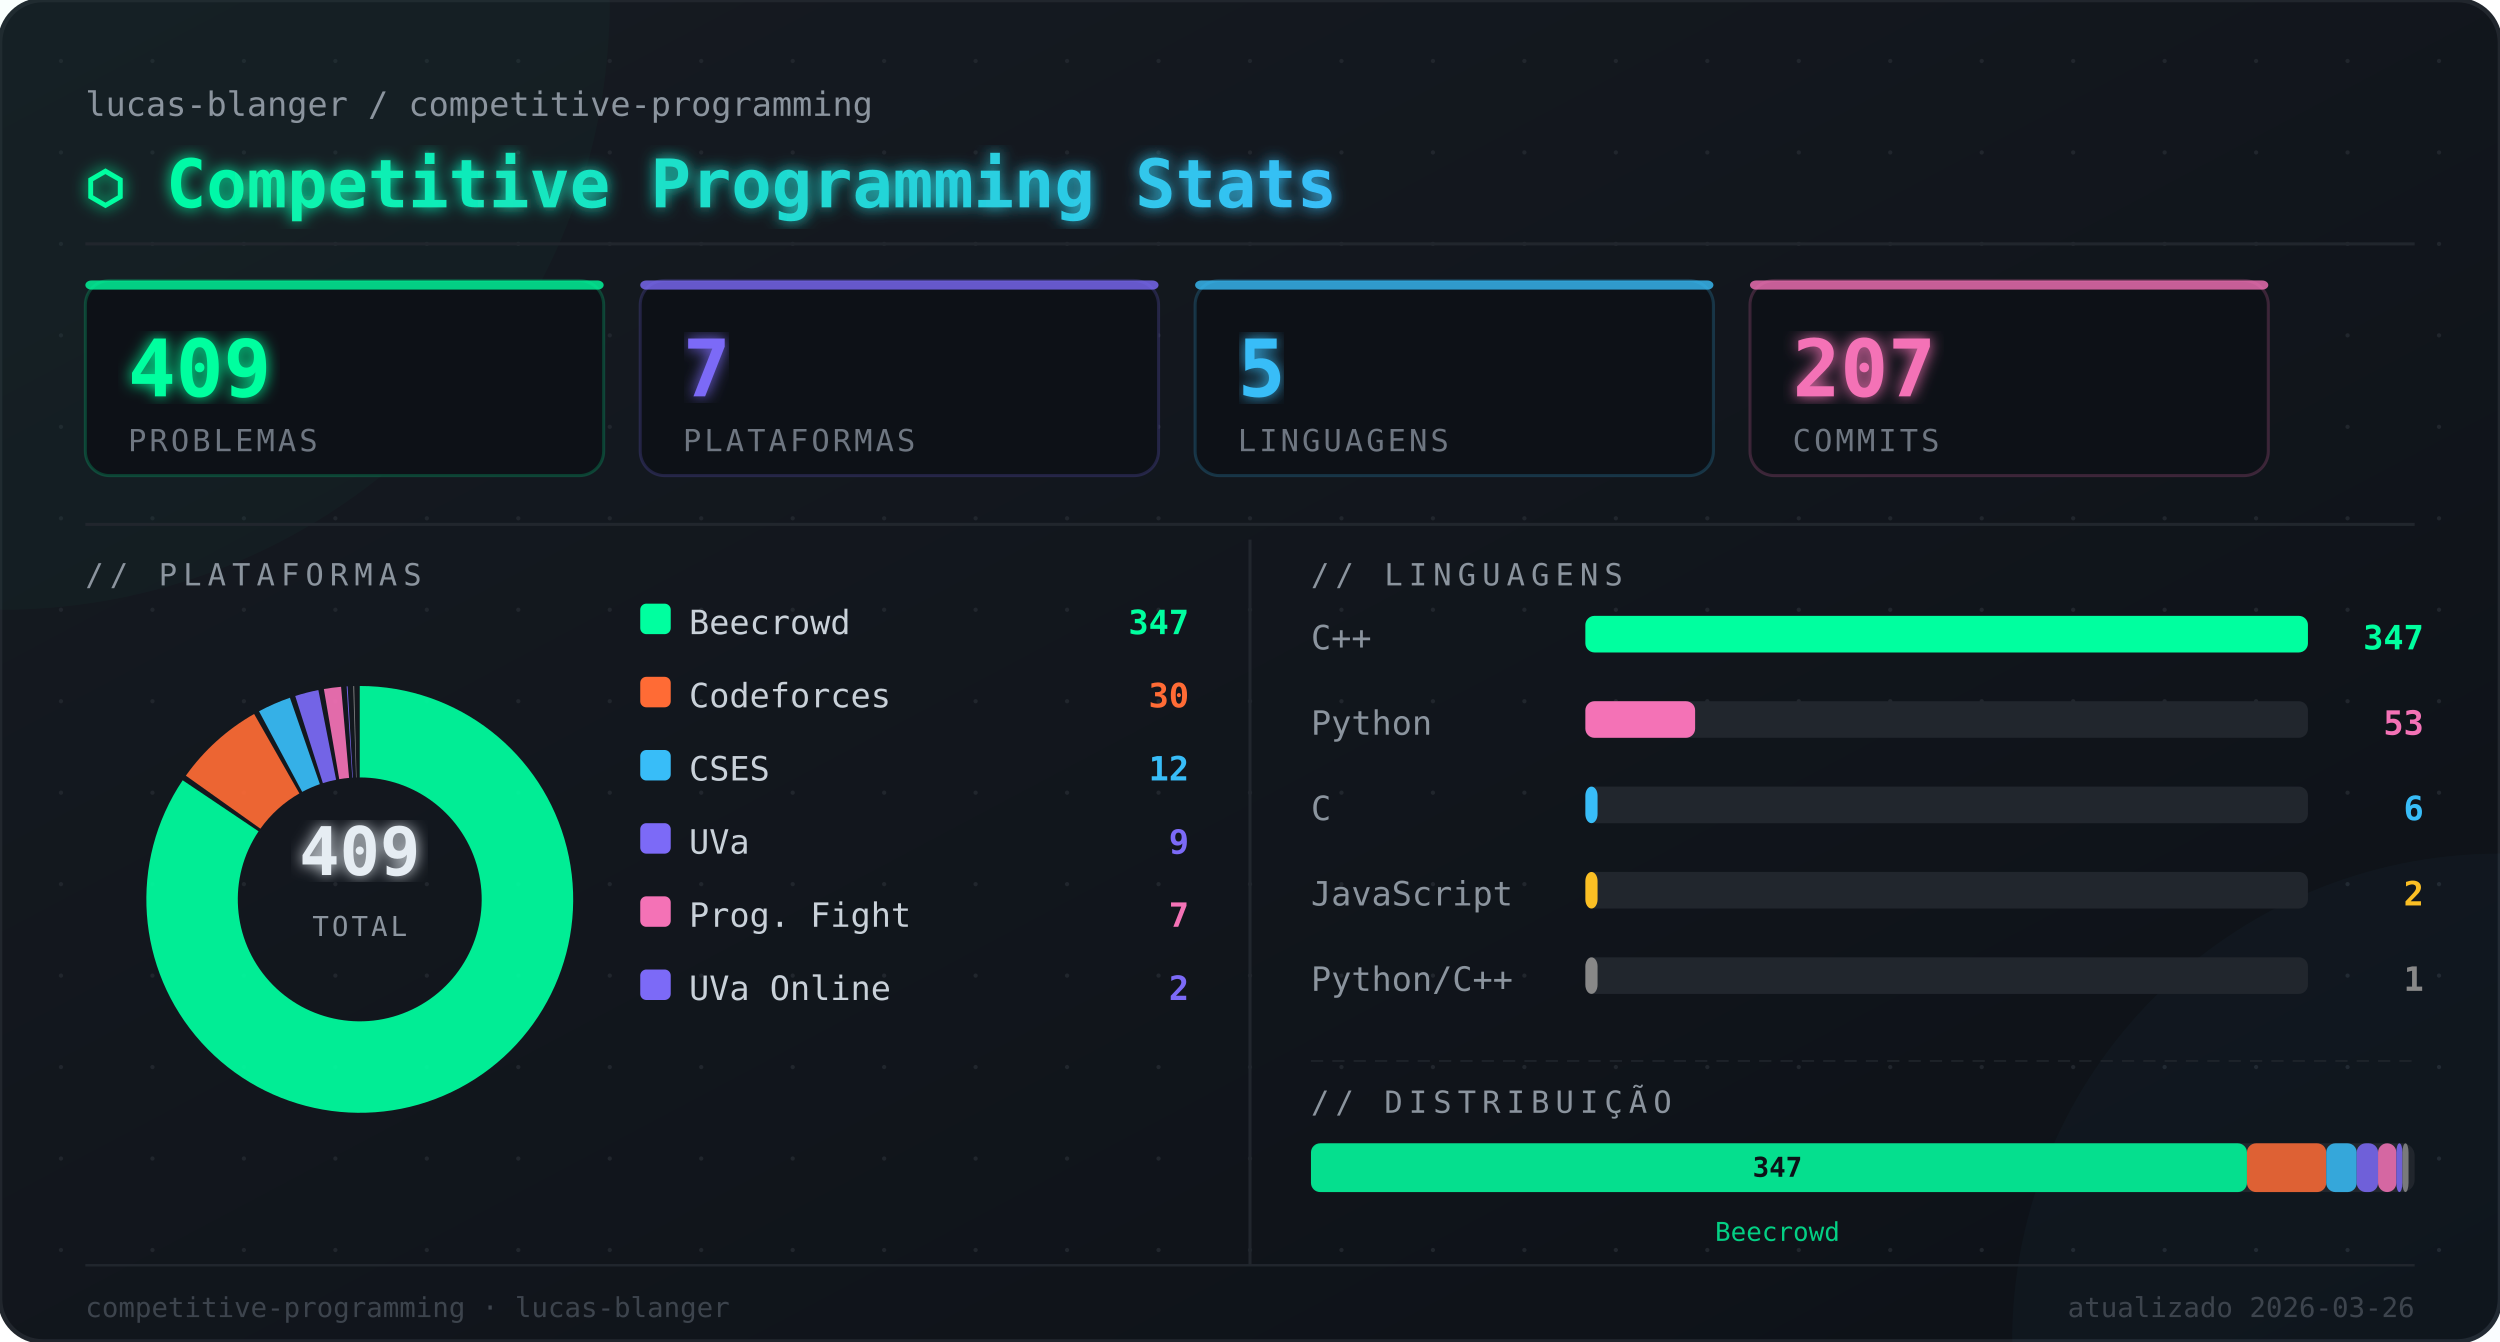
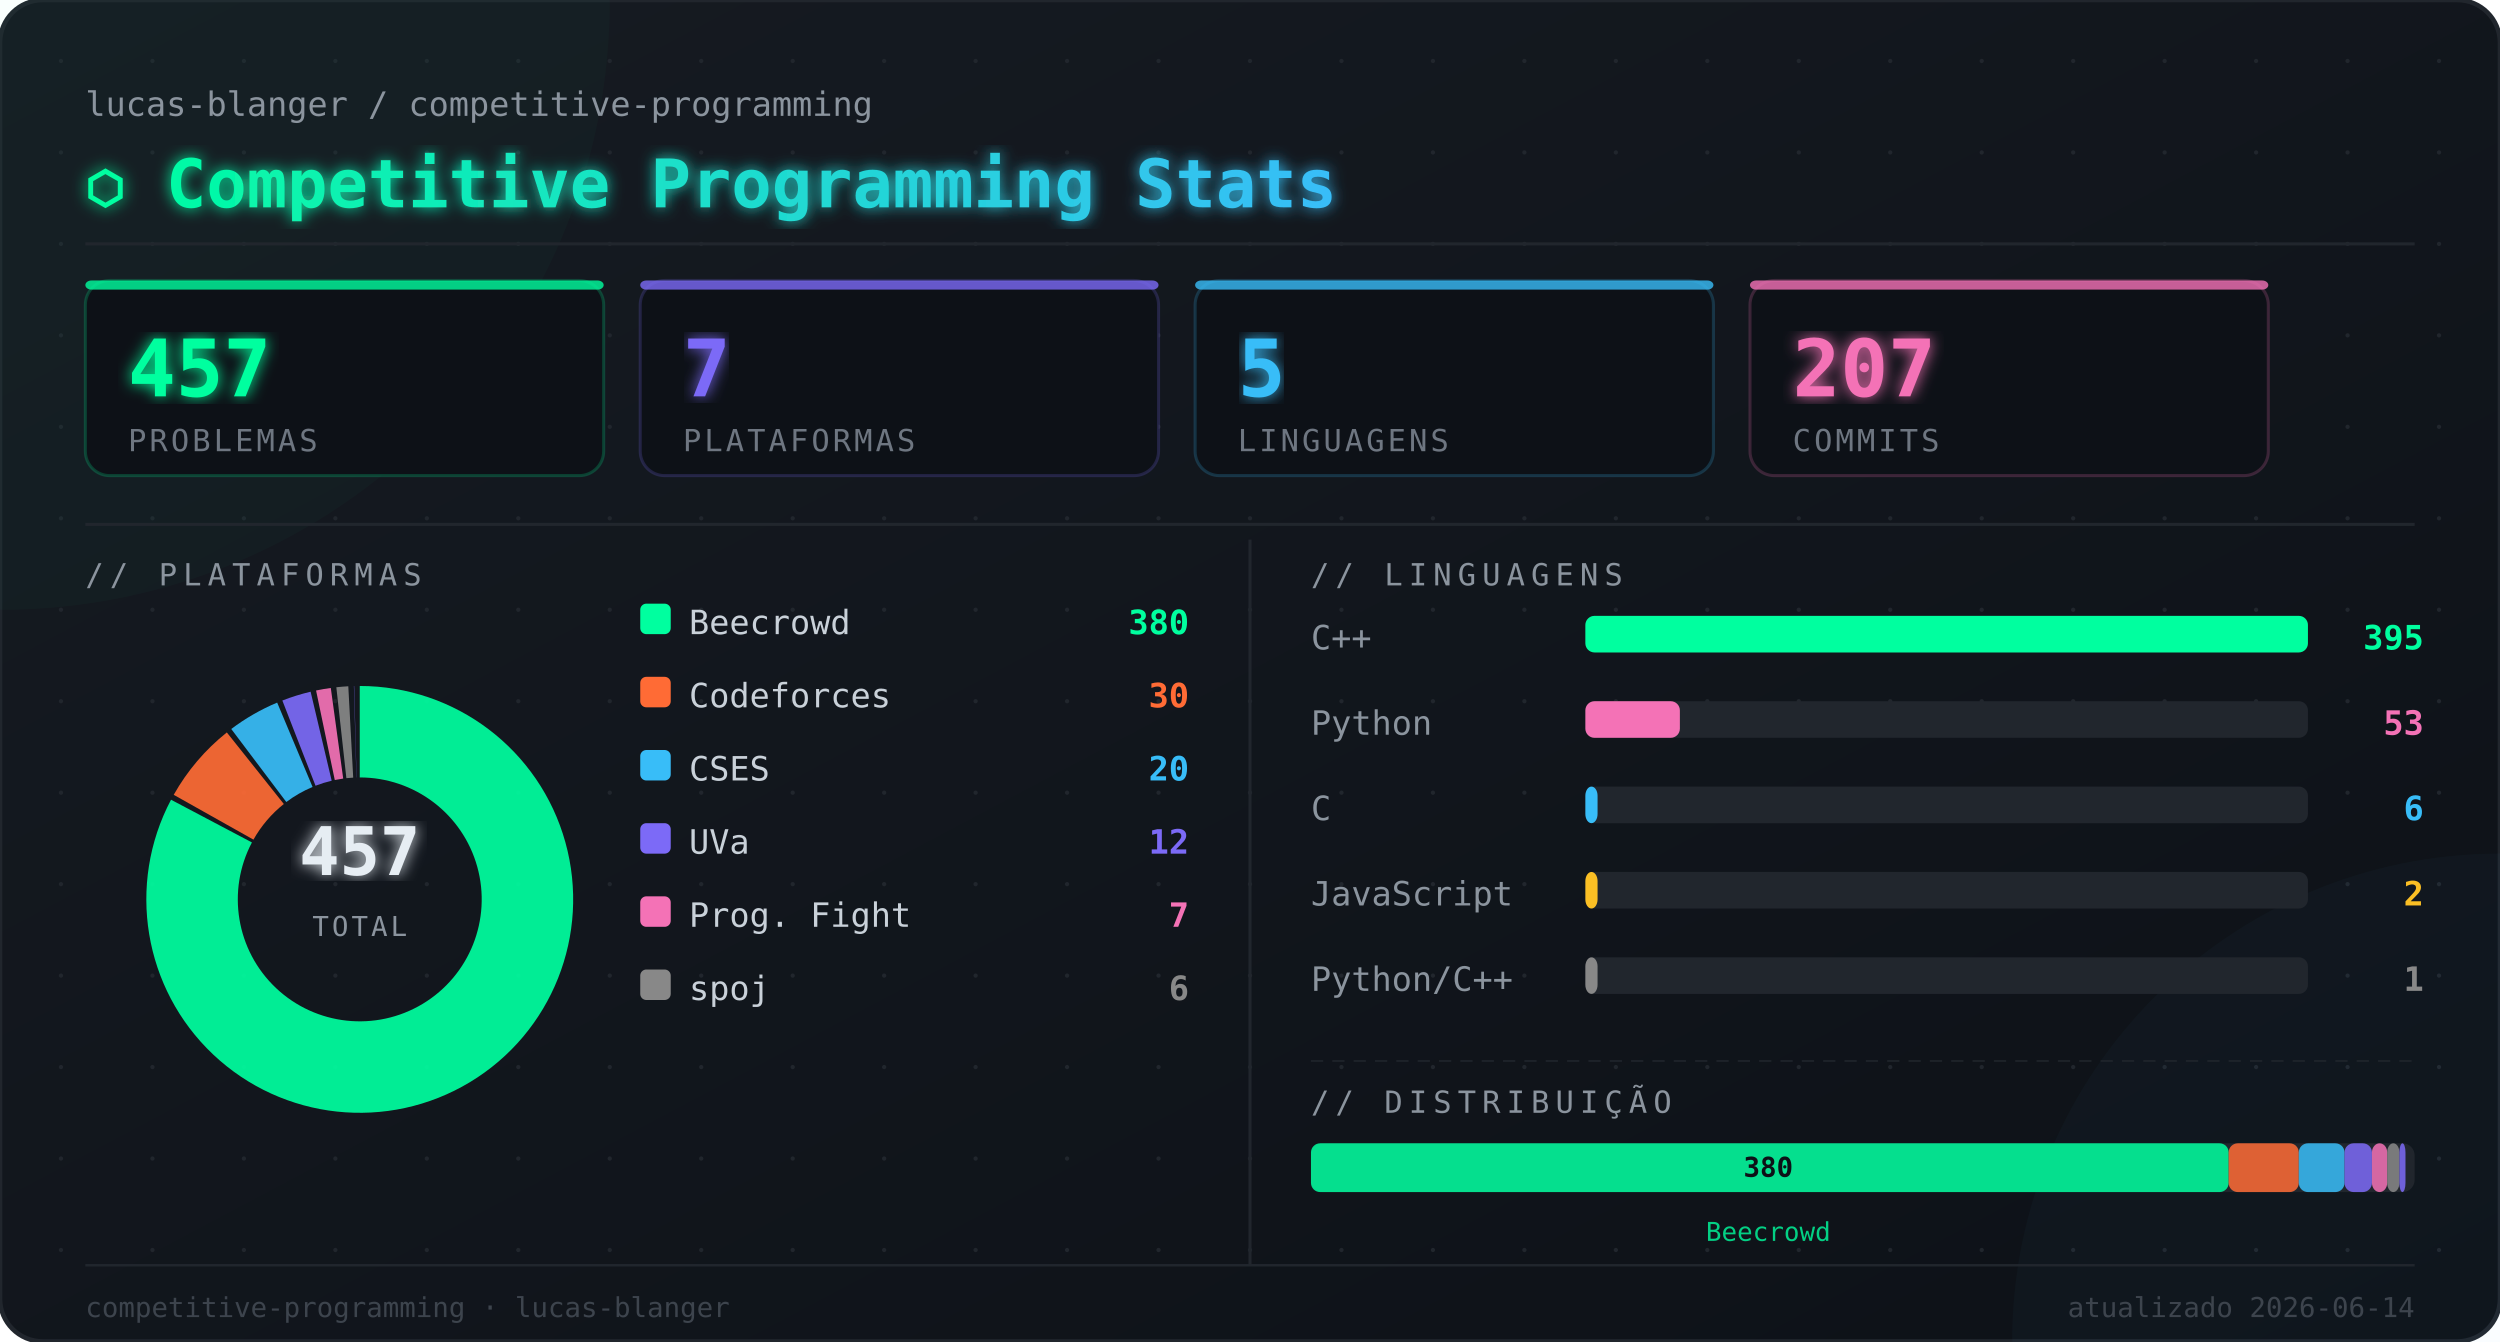
<svg xmlns="http://www.w3.org/2000/svg" width="820" height="440" viewBox="0 0 820 440">
  <defs>
    <linearGradient id="bg" x1="0" y1="0" x2="1" y2="1">
      <stop offset="0%" stop-color="#161b22" />
      <stop offset="100%" stop-color="#0d1117" />
    </linearGradient>
    <linearGradient id="titleGrad" x1="0" y1="0" x2="1" y2="0">
      <stop offset="0%" stop-color="#00ff9f" />
      <stop offset="100%" stop-color="#38bdf8" />
    </linearGradient>
    <filter id="glow">
      <feGaussianBlur stdDeviation="2.5" result="blur" />
      <feMerge>
        <feMergeNode in="blur" />
        <feMergeNode in="SourceGraphic" />
      </feMerge>
    </filter>
  </defs>
  <rect width="820" height="440" rx="14" fill="url(#bg)" />
  <rect width="820" height="440" rx="14" fill="none" stroke="#21262d" stroke-width="1.5" />
  <circle cx="20" cy="20" r="0.7" fill="#21262d" />
  <circle cx="20" cy="50" r="0.7" fill="#21262d" />
  <circle cx="20" cy="80" r="0.7" fill="#21262d" />
  <circle cx="20" cy="110" r="0.7" fill="#21262d" />
  <circle cx="20" cy="140" r="0.7" fill="#21262d" />
  <circle cx="20" cy="170" r="0.7" fill="#21262d" />
  <circle cx="20" cy="200" r="0.7" fill="#21262d" />
  <circle cx="20" cy="230" r="0.7" fill="#21262d" />
  <circle cx="20" cy="260" r="0.7" fill="#21262d" />
  <circle cx="20" cy="290" r="0.7" fill="#21262d" />
  <circle cx="20" cy="320" r="0.7" fill="#21262d" />
  <circle cx="20" cy="350" r="0.7" fill="#21262d" />
  <circle cx="20" cy="380" r="0.7" fill="#21262d" />
  <circle cx="20" cy="410" r="0.7" fill="#21262d" />
  <circle cx="50" cy="20" r="0.7" fill="#21262d" />
  <circle cx="50" cy="50" r="0.7" fill="#21262d" />
  <circle cx="50" cy="80" r="0.7" fill="#21262d" />
  <circle cx="50" cy="110" r="0.7" fill="#21262d" />
  <circle cx="50" cy="140" r="0.7" fill="#21262d" />
  <circle cx="50" cy="170" r="0.7" fill="#21262d" />
  <circle cx="50" cy="200" r="0.7" fill="#21262d" />
  <circle cx="50" cy="230" r="0.7" fill="#21262d" />
  <circle cx="50" cy="260" r="0.7" fill="#21262d" />
  <circle cx="50" cy="290" r="0.7" fill="#21262d" />
  <circle cx="50" cy="320" r="0.7" fill="#21262d" />
  <circle cx="50" cy="350" r="0.7" fill="#21262d" />
  <circle cx="50" cy="380" r="0.7" fill="#21262d" />
  <circle cx="50" cy="410" r="0.7" fill="#21262d" />
  <circle cx="80" cy="20" r="0.7" fill="#21262d" />
  <circle cx="80" cy="50" r="0.7" fill="#21262d" />
  <circle cx="80" cy="80" r="0.7" fill="#21262d" />
  <circle cx="80" cy="110" r="0.7" fill="#21262d" />
  <circle cx="80" cy="140" r="0.7" fill="#21262d" />
  <circle cx="80" cy="170" r="0.7" fill="#21262d" />
  <circle cx="80" cy="200" r="0.7" fill="#21262d" />
  <circle cx="80" cy="230" r="0.7" fill="#21262d" />
  <circle cx="80" cy="260" r="0.7" fill="#21262d" />
  <circle cx="80" cy="290" r="0.7" fill="#21262d" />
  <circle cx="80" cy="320" r="0.7" fill="#21262d" />
  <circle cx="80" cy="350" r="0.7" fill="#21262d" />
  <circle cx="80" cy="380" r="0.7" fill="#21262d" />
  <circle cx="80" cy="410" r="0.7" fill="#21262d" />
  <circle cx="110" cy="20" r="0.7" fill="#21262d" />
  <circle cx="110" cy="50" r="0.7" fill="#21262d" />
  <circle cx="110" cy="80" r="0.7" fill="#21262d" />
  <circle cx="110" cy="110" r="0.7" fill="#21262d" />
  <circle cx="110" cy="140" r="0.7" fill="#21262d" />
  <circle cx="110" cy="170" r="0.7" fill="#21262d" />
  <circle cx="110" cy="200" r="0.7" fill="#21262d" />
  <circle cx="110" cy="230" r="0.7" fill="#21262d" />
  <circle cx="110" cy="260" r="0.7" fill="#21262d" />
  <circle cx="110" cy="290" r="0.7" fill="#21262d" />
  <circle cx="110" cy="320" r="0.7" fill="#21262d" />
  <circle cx="110" cy="350" r="0.7" fill="#21262d" />
  <circle cx="110" cy="380" r="0.7" fill="#21262d" />
  <circle cx="110" cy="410" r="0.7" fill="#21262d" />
  <circle cx="140" cy="20" r="0.7" fill="#21262d" />
  <circle cx="140" cy="50" r="0.7" fill="#21262d" />
  <circle cx="140" cy="80" r="0.7" fill="#21262d" />
  <circle cx="140" cy="110" r="0.7" fill="#21262d" />
  <circle cx="140" cy="140" r="0.7" fill="#21262d" />
  <circle cx="140" cy="170" r="0.7" fill="#21262d" />
  <circle cx="140" cy="200" r="0.7" fill="#21262d" />
  <circle cx="140" cy="230" r="0.7" fill="#21262d" />
  <circle cx="140" cy="260" r="0.7" fill="#21262d" />
  <circle cx="140" cy="290" r="0.7" fill="#21262d" />
  <circle cx="140" cy="320" r="0.7" fill="#21262d" />
  <circle cx="140" cy="350" r="0.7" fill="#21262d" />
  <circle cx="140" cy="380" r="0.7" fill="#21262d" />
  <circle cx="140" cy="410" r="0.7" fill="#21262d" />
  <circle cx="170" cy="20" r="0.7" fill="#21262d" />
  <circle cx="170" cy="50" r="0.7" fill="#21262d" />
  <circle cx="170" cy="80" r="0.7" fill="#21262d" />
  <circle cx="170" cy="110" r="0.7" fill="#21262d" />
  <circle cx="170" cy="140" r="0.7" fill="#21262d" />
  <circle cx="170" cy="170" r="0.7" fill="#21262d" />
  <circle cx="170" cy="200" r="0.7" fill="#21262d" />
  <circle cx="170" cy="230" r="0.7" fill="#21262d" />
  <circle cx="170" cy="260" r="0.7" fill="#21262d" />
  <circle cx="170" cy="290" r="0.7" fill="#21262d" />
  <circle cx="170" cy="320" r="0.7" fill="#21262d" />
  <circle cx="170" cy="350" r="0.7" fill="#21262d" />
  <circle cx="170" cy="380" r="0.7" fill="#21262d" />
  <circle cx="170" cy="410" r="0.7" fill="#21262d" />
  <circle cx="200" cy="20" r="0.7" fill="#21262d" />
  <circle cx="200" cy="50" r="0.7" fill="#21262d" />
  <circle cx="200" cy="80" r="0.7" fill="#21262d" />
  <circle cx="200" cy="110" r="0.7" fill="#21262d" />
  <circle cx="200" cy="140" r="0.7" fill="#21262d" />
  <circle cx="200" cy="170" r="0.7" fill="#21262d" />
  <circle cx="200" cy="200" r="0.7" fill="#21262d" />
  <circle cx="200" cy="230" r="0.7" fill="#21262d" />
  <circle cx="200" cy="260" r="0.7" fill="#21262d" />
  <circle cx="200" cy="290" r="0.7" fill="#21262d" />
  <circle cx="200" cy="320" r="0.7" fill="#21262d" />
  <circle cx="200" cy="350" r="0.7" fill="#21262d" />
  <circle cx="200" cy="380" r="0.7" fill="#21262d" />
  <circle cx="200" cy="410" r="0.7" fill="#21262d" />
  <circle cx="230" cy="20" r="0.7" fill="#21262d" />
  <circle cx="230" cy="50" r="0.7" fill="#21262d" />
  <circle cx="230" cy="80" r="0.7" fill="#21262d" />
  <circle cx="230" cy="110" r="0.7" fill="#21262d" />
  <circle cx="230" cy="140" r="0.7" fill="#21262d" />
  <circle cx="230" cy="170" r="0.7" fill="#21262d" />
  <circle cx="230" cy="200" r="0.7" fill="#21262d" />
  <circle cx="230" cy="230" r="0.7" fill="#21262d" />
  <circle cx="230" cy="260" r="0.7" fill="#21262d" />
  <circle cx="230" cy="290" r="0.7" fill="#21262d" />
  <circle cx="230" cy="320" r="0.7" fill="#21262d" />
  <circle cx="230" cy="350" r="0.7" fill="#21262d" />
  <circle cx="230" cy="380" r="0.7" fill="#21262d" />
  <circle cx="230" cy="410" r="0.7" fill="#21262d" />
  <circle cx="260" cy="20" r="0.7" fill="#21262d" />
  <circle cx="260" cy="50" r="0.7" fill="#21262d" />
  <circle cx="260" cy="80" r="0.7" fill="#21262d" />
  <circle cx="260" cy="110" r="0.7" fill="#21262d" />
  <circle cx="260" cy="140" r="0.7" fill="#21262d" />
  <circle cx="260" cy="170" r="0.7" fill="#21262d" />
  <circle cx="260" cy="200" r="0.7" fill="#21262d" />
  <circle cx="260" cy="230" r="0.7" fill="#21262d" />
  <circle cx="260" cy="260" r="0.7" fill="#21262d" />
  <circle cx="260" cy="290" r="0.7" fill="#21262d" />
  <circle cx="260" cy="320" r="0.7" fill="#21262d" />
  <circle cx="260" cy="350" r="0.7" fill="#21262d" />
  <circle cx="260" cy="380" r="0.7" fill="#21262d" />
  <circle cx="260" cy="410" r="0.7" fill="#21262d" />
  <circle cx="290" cy="20" r="0.7" fill="#21262d" />
  <circle cx="290" cy="50" r="0.7" fill="#21262d" />
  <circle cx="290" cy="80" r="0.7" fill="#21262d" />
  <circle cx="290" cy="110" r="0.7" fill="#21262d" />
  <circle cx="290" cy="140" r="0.7" fill="#21262d" />
  <circle cx="290" cy="170" r="0.7" fill="#21262d" />
  <circle cx="290" cy="200" r="0.7" fill="#21262d" />
  <circle cx="290" cy="230" r="0.7" fill="#21262d" />
  <circle cx="290" cy="260" r="0.7" fill="#21262d" />
  <circle cx="290" cy="290" r="0.7" fill="#21262d" />
  <circle cx="290" cy="320" r="0.7" fill="#21262d" />
  <circle cx="290" cy="350" r="0.7" fill="#21262d" />
  <circle cx="290" cy="380" r="0.7" fill="#21262d" />
  <circle cx="290" cy="410" r="0.7" fill="#21262d" />
  <circle cx="320" cy="20" r="0.7" fill="#21262d" />
  <circle cx="320" cy="50" r="0.7" fill="#21262d" />
  <circle cx="320" cy="80" r="0.7" fill="#21262d" />
  <circle cx="320" cy="110" r="0.7" fill="#21262d" />
  <circle cx="320" cy="140" r="0.7" fill="#21262d" />
  <circle cx="320" cy="170" r="0.7" fill="#21262d" />
  <circle cx="320" cy="200" r="0.7" fill="#21262d" />
  <circle cx="320" cy="230" r="0.7" fill="#21262d" />
  <circle cx="320" cy="260" r="0.7" fill="#21262d" />
  <circle cx="320" cy="290" r="0.7" fill="#21262d" />
  <circle cx="320" cy="320" r="0.7" fill="#21262d" />
  <circle cx="320" cy="350" r="0.7" fill="#21262d" />
  <circle cx="320" cy="380" r="0.7" fill="#21262d" />
  <circle cx="320" cy="410" r="0.7" fill="#21262d" />
  <circle cx="350" cy="20" r="0.7" fill="#21262d" />
  <circle cx="350" cy="50" r="0.7" fill="#21262d" />
  <circle cx="350" cy="80" r="0.7" fill="#21262d" />
  <circle cx="350" cy="110" r="0.7" fill="#21262d" />
  <circle cx="350" cy="140" r="0.7" fill="#21262d" />
  <circle cx="350" cy="170" r="0.7" fill="#21262d" />
  <circle cx="350" cy="200" r="0.7" fill="#21262d" />
  <circle cx="350" cy="230" r="0.7" fill="#21262d" />
  <circle cx="350" cy="260" r="0.7" fill="#21262d" />
  <circle cx="350" cy="290" r="0.7" fill="#21262d" />
  <circle cx="350" cy="320" r="0.7" fill="#21262d" />
  <circle cx="350" cy="350" r="0.7" fill="#21262d" />
  <circle cx="350" cy="380" r="0.7" fill="#21262d" />
  <circle cx="350" cy="410" r="0.7" fill="#21262d" />
  <circle cx="380" cy="20" r="0.7" fill="#21262d" />
  <circle cx="380" cy="50" r="0.7" fill="#21262d" />
  <circle cx="380" cy="80" r="0.7" fill="#21262d" />
  <circle cx="380" cy="110" r="0.7" fill="#21262d" />
  <circle cx="380" cy="140" r="0.7" fill="#21262d" />
  <circle cx="380" cy="170" r="0.7" fill="#21262d" />
  <circle cx="380" cy="200" r="0.7" fill="#21262d" />
  <circle cx="380" cy="230" r="0.7" fill="#21262d" />
  <circle cx="380" cy="260" r="0.7" fill="#21262d" />
  <circle cx="380" cy="290" r="0.7" fill="#21262d" />
  <circle cx="380" cy="320" r="0.7" fill="#21262d" />
  <circle cx="380" cy="350" r="0.7" fill="#21262d" />
  <circle cx="380" cy="380" r="0.7" fill="#21262d" />
  <circle cx="380" cy="410" r="0.7" fill="#21262d" />
  <circle cx="410" cy="20" r="0.7" fill="#21262d" />
  <circle cx="410" cy="50" r="0.7" fill="#21262d" />
  <circle cx="410" cy="80" r="0.7" fill="#21262d" />
  <circle cx="410" cy="110" r="0.7" fill="#21262d" />
  <circle cx="410" cy="140" r="0.7" fill="#21262d" />
  <circle cx="410" cy="170" r="0.7" fill="#21262d" />
  <circle cx="410" cy="200" r="0.7" fill="#21262d" />
  <circle cx="410" cy="230" r="0.7" fill="#21262d" />
  <circle cx="410" cy="260" r="0.7" fill="#21262d" />
  <circle cx="410" cy="290" r="0.7" fill="#21262d" />
  <circle cx="410" cy="320" r="0.7" fill="#21262d" />
  <circle cx="410" cy="350" r="0.7" fill="#21262d" />
  <circle cx="410" cy="380" r="0.7" fill="#21262d" />
  <circle cx="410" cy="410" r="0.7" fill="#21262d" />
  <circle cx="440" cy="20" r="0.7" fill="#21262d" />
  <circle cx="440" cy="50" r="0.7" fill="#21262d" />
  <circle cx="440" cy="80" r="0.7" fill="#21262d" />
  <circle cx="440" cy="110" r="0.7" fill="#21262d" />
  <circle cx="440" cy="140" r="0.7" fill="#21262d" />
  <circle cx="440" cy="170" r="0.7" fill="#21262d" />
  <circle cx="440" cy="200" r="0.7" fill="#21262d" />
  <circle cx="440" cy="230" r="0.7" fill="#21262d" />
  <circle cx="440" cy="260" r="0.7" fill="#21262d" />
  <circle cx="440" cy="290" r="0.7" fill="#21262d" />
  <circle cx="440" cy="320" r="0.7" fill="#21262d" />
  <circle cx="440" cy="350" r="0.7" fill="#21262d" />
  <circle cx="440" cy="380" r="0.7" fill="#21262d" />
  <circle cx="440" cy="410" r="0.7" fill="#21262d" />
  <circle cx="470" cy="20" r="0.7" fill="#21262d" />
  <circle cx="470" cy="50" r="0.7" fill="#21262d" />
  <circle cx="470" cy="80" r="0.7" fill="#21262d" />
  <circle cx="470" cy="110" r="0.7" fill="#21262d" />
  <circle cx="470" cy="140" r="0.7" fill="#21262d" />
  <circle cx="470" cy="170" r="0.7" fill="#21262d" />
  <circle cx="470" cy="200" r="0.7" fill="#21262d" />
  <circle cx="470" cy="230" r="0.7" fill="#21262d" />
  <circle cx="470" cy="260" r="0.7" fill="#21262d" />
  <circle cx="470" cy="290" r="0.7" fill="#21262d" />
  <circle cx="470" cy="320" r="0.7" fill="#21262d" />
  <circle cx="470" cy="350" r="0.7" fill="#21262d" />
  <circle cx="470" cy="380" r="0.7" fill="#21262d" />
  <circle cx="470" cy="410" r="0.7" fill="#21262d" />
  <circle cx="500" cy="20" r="0.7" fill="#21262d" />
  <circle cx="500" cy="50" r="0.7" fill="#21262d" />
  <circle cx="500" cy="80" r="0.7" fill="#21262d" />
  <circle cx="500" cy="110" r="0.7" fill="#21262d" />
  <circle cx="500" cy="140" r="0.7" fill="#21262d" />
  <circle cx="500" cy="170" r="0.7" fill="#21262d" />
  <circle cx="500" cy="200" r="0.7" fill="#21262d" />
  <circle cx="500" cy="230" r="0.7" fill="#21262d" />
  <circle cx="500" cy="260" r="0.7" fill="#21262d" />
  <circle cx="500" cy="290" r="0.7" fill="#21262d" />
  <circle cx="500" cy="320" r="0.7" fill="#21262d" />
  <circle cx="500" cy="350" r="0.7" fill="#21262d" />
  <circle cx="500" cy="380" r="0.7" fill="#21262d" />
  <circle cx="500" cy="410" r="0.7" fill="#21262d" />
  <circle cx="530" cy="20" r="0.7" fill="#21262d" />
  <circle cx="530" cy="50" r="0.7" fill="#21262d" />
  <circle cx="530" cy="80" r="0.7" fill="#21262d" />
  <circle cx="530" cy="110" r="0.7" fill="#21262d" />
  <circle cx="530" cy="140" r="0.7" fill="#21262d" />
  <circle cx="530" cy="170" r="0.7" fill="#21262d" />
  <circle cx="530" cy="200" r="0.7" fill="#21262d" />
  <circle cx="530" cy="230" r="0.7" fill="#21262d" />
  <circle cx="530" cy="260" r="0.7" fill="#21262d" />
  <circle cx="530" cy="290" r="0.7" fill="#21262d" />
  <circle cx="530" cy="320" r="0.7" fill="#21262d" />
  <circle cx="530" cy="350" r="0.7" fill="#21262d" />
  <circle cx="530" cy="380" r="0.7" fill="#21262d" />
  <circle cx="530" cy="410" r="0.7" fill="#21262d" />
  <circle cx="560" cy="20" r="0.7" fill="#21262d" />
  <circle cx="560" cy="50" r="0.7" fill="#21262d" />
  <circle cx="560" cy="80" r="0.7" fill="#21262d" />
  <circle cx="560" cy="110" r="0.7" fill="#21262d" />
  <circle cx="560" cy="140" r="0.7" fill="#21262d" />
  <circle cx="560" cy="170" r="0.7" fill="#21262d" />
  <circle cx="560" cy="200" r="0.7" fill="#21262d" />
  <circle cx="560" cy="230" r="0.7" fill="#21262d" />
  <circle cx="560" cy="260" r="0.7" fill="#21262d" />
  <circle cx="560" cy="290" r="0.7" fill="#21262d" />
  <circle cx="560" cy="320" r="0.7" fill="#21262d" />
  <circle cx="560" cy="350" r="0.7" fill="#21262d" />
  <circle cx="560" cy="380" r="0.7" fill="#21262d" />
  <circle cx="560" cy="410" r="0.7" fill="#21262d" />
  <circle cx="590" cy="20" r="0.7" fill="#21262d" />
  <circle cx="590" cy="50" r="0.7" fill="#21262d" />
  <circle cx="590" cy="80" r="0.7" fill="#21262d" />
  <circle cx="590" cy="110" r="0.7" fill="#21262d" />
  <circle cx="590" cy="140" r="0.7" fill="#21262d" />
  <circle cx="590" cy="170" r="0.7" fill="#21262d" />
  <circle cx="590" cy="200" r="0.7" fill="#21262d" />
  <circle cx="590" cy="230" r="0.7" fill="#21262d" />
  <circle cx="590" cy="260" r="0.7" fill="#21262d" />
  <circle cx="590" cy="290" r="0.7" fill="#21262d" />
  <circle cx="590" cy="320" r="0.7" fill="#21262d" />
  <circle cx="590" cy="350" r="0.7" fill="#21262d" />
  <circle cx="590" cy="380" r="0.7" fill="#21262d" />
  <circle cx="590" cy="410" r="0.7" fill="#21262d" />
  <circle cx="620" cy="20" r="0.7" fill="#21262d" />
  <circle cx="620" cy="50" r="0.7" fill="#21262d" />
  <circle cx="620" cy="80" r="0.7" fill="#21262d" />
  <circle cx="620" cy="110" r="0.7" fill="#21262d" />
  <circle cx="620" cy="140" r="0.7" fill="#21262d" />
  <circle cx="620" cy="170" r="0.7" fill="#21262d" />
  <circle cx="620" cy="200" r="0.7" fill="#21262d" />
  <circle cx="620" cy="230" r="0.7" fill="#21262d" />
  <circle cx="620" cy="260" r="0.7" fill="#21262d" />
  <circle cx="620" cy="290" r="0.7" fill="#21262d" />
  <circle cx="620" cy="320" r="0.7" fill="#21262d" />
  <circle cx="620" cy="350" r="0.7" fill="#21262d" />
  <circle cx="620" cy="380" r="0.7" fill="#21262d" />
  <circle cx="620" cy="410" r="0.7" fill="#21262d" />
  <circle cx="650" cy="20" r="0.7" fill="#21262d" />
  <circle cx="650" cy="50" r="0.7" fill="#21262d" />
  <circle cx="650" cy="80" r="0.7" fill="#21262d" />
  <circle cx="650" cy="110" r="0.7" fill="#21262d" />
  <circle cx="650" cy="140" r="0.7" fill="#21262d" />
  <circle cx="650" cy="170" r="0.7" fill="#21262d" />
  <circle cx="650" cy="200" r="0.7" fill="#21262d" />
  <circle cx="650" cy="230" r="0.7" fill="#21262d" />
  <circle cx="650" cy="260" r="0.7" fill="#21262d" />
  <circle cx="650" cy="290" r="0.7" fill="#21262d" />
  <circle cx="650" cy="320" r="0.7" fill="#21262d" />
  <circle cx="650" cy="350" r="0.7" fill="#21262d" />
  <circle cx="650" cy="380" r="0.7" fill="#21262d" />
  <circle cx="650" cy="410" r="0.7" fill="#21262d" />
  <circle cx="680" cy="20" r="0.7" fill="#21262d" />
  <circle cx="680" cy="50" r="0.7" fill="#21262d" />
  <circle cx="680" cy="80" r="0.7" fill="#21262d" />
  <circle cx="680" cy="110" r="0.7" fill="#21262d" />
  <circle cx="680" cy="140" r="0.7" fill="#21262d" />
  <circle cx="680" cy="170" r="0.7" fill="#21262d" />
  <circle cx="680" cy="200" r="0.7" fill="#21262d" />
  <circle cx="680" cy="230" r="0.7" fill="#21262d" />
  <circle cx="680" cy="260" r="0.7" fill="#21262d" />
  <circle cx="680" cy="290" r="0.7" fill="#21262d" />
  <circle cx="680" cy="320" r="0.7" fill="#21262d" />
  <circle cx="680" cy="350" r="0.7" fill="#21262d" />
  <circle cx="680" cy="380" r="0.7" fill="#21262d" />
  <circle cx="680" cy="410" r="0.7" fill="#21262d" />
  <circle cx="710" cy="20" r="0.7" fill="#21262d" />
  <circle cx="710" cy="50" r="0.7" fill="#21262d" />
  <circle cx="710" cy="80" r="0.7" fill="#21262d" />
  <circle cx="710" cy="110" r="0.7" fill="#21262d" />
  <circle cx="710" cy="140" r="0.7" fill="#21262d" />
  <circle cx="710" cy="170" r="0.7" fill="#21262d" />
  <circle cx="710" cy="200" r="0.7" fill="#21262d" />
  <circle cx="710" cy="230" r="0.7" fill="#21262d" />
  <circle cx="710" cy="260" r="0.7" fill="#21262d" />
  <circle cx="710" cy="290" r="0.7" fill="#21262d" />
  <circle cx="710" cy="320" r="0.7" fill="#21262d" />
  <circle cx="710" cy="350" r="0.7" fill="#21262d" />
  <circle cx="710" cy="380" r="0.7" fill="#21262d" />
  <circle cx="710" cy="410" r="0.7" fill="#21262d" />
  <circle cx="740" cy="20" r="0.7" fill="#21262d" />
  <circle cx="740" cy="50" r="0.7" fill="#21262d" />
  <circle cx="740" cy="80" r="0.7" fill="#21262d" />
  <circle cx="740" cy="110" r="0.7" fill="#21262d" />
  <circle cx="740" cy="140" r="0.7" fill="#21262d" />
  <circle cx="740" cy="170" r="0.7" fill="#21262d" />
  <circle cx="740" cy="200" r="0.7" fill="#21262d" />
  <circle cx="740" cy="230" r="0.7" fill="#21262d" />
  <circle cx="740" cy="260" r="0.7" fill="#21262d" />
  <circle cx="740" cy="290" r="0.7" fill="#21262d" />
  <circle cx="740" cy="320" r="0.7" fill="#21262d" />
  <circle cx="740" cy="350" r="0.7" fill="#21262d" />
  <circle cx="740" cy="380" r="0.7" fill="#21262d" />
  <circle cx="740" cy="410" r="0.7" fill="#21262d" />
  <circle cx="770" cy="20" r="0.7" fill="#21262d" />
  <circle cx="770" cy="50" r="0.7" fill="#21262d" />
  <circle cx="770" cy="80" r="0.7" fill="#21262d" />
  <circle cx="770" cy="110" r="0.7" fill="#21262d" />
  <circle cx="770" cy="140" r="0.7" fill="#21262d" />
  <circle cx="770" cy="170" r="0.7" fill="#21262d" />
  <circle cx="770" cy="200" r="0.7" fill="#21262d" />
  <circle cx="770" cy="230" r="0.7" fill="#21262d" />
  <circle cx="770" cy="260" r="0.7" fill="#21262d" />
  <circle cx="770" cy="290" r="0.7" fill="#21262d" />
  <circle cx="770" cy="320" r="0.7" fill="#21262d" />
  <circle cx="770" cy="350" r="0.7" fill="#21262d" />
  <circle cx="770" cy="380" r="0.7" fill="#21262d" />
  <circle cx="770" cy="410" r="0.7" fill="#21262d" />
  <circle cx="800" cy="20" r="0.7" fill="#21262d" />
  <circle cx="800" cy="50" r="0.7" fill="#21262d" />
  <circle cx="800" cy="80" r="0.7" fill="#21262d" />
  <circle cx="800" cy="110" r="0.7" fill="#21262d" />
  <circle cx="800" cy="140" r="0.7" fill="#21262d" />
  <circle cx="800" cy="170" r="0.7" fill="#21262d" />
  <circle cx="800" cy="200" r="0.7" fill="#21262d" />
  <circle cx="800" cy="230" r="0.7" fill="#21262d" />
  <circle cx="800" cy="260" r="0.7" fill="#21262d" />
  <circle cx="800" cy="290" r="0.7" fill="#21262d" />
  <circle cx="800" cy="320" r="0.7" fill="#21262d" />
  <circle cx="800" cy="350" r="0.7" fill="#21262d" />
  <circle cx="800" cy="380" r="0.7" fill="#21262d" />
  <circle cx="800" cy="410" r="0.7" fill="#21262d" />
  <circle cx="0" cy="0" r="200" fill="#00ff9f" opacity="0.025" />
  <circle cx="820" cy="440" r="160" fill="#38bdf8" opacity="0.03" />
  <text x="28" y="38" fill="#8b949e" font-size="11" font-family="monospace">lucas-blanger / competitive-programming</text>
  <text x="28" y="68" fill="url(#titleGrad)" font-size="22" font-weight="bold" font-family="monospace" filter="url(#glow)">⬡  Competitive Programming Stats</text>
  <line x1="28" y1="80" x2="792" y2="80" stroke="#21262d" stroke-width="1" />
  <rect x="28" y="92" width="170" height="64" rx="8" fill="#0d1117" stroke="#00ff9f33" stroke-width="1" />
  <rect x="28" y="92" width="170" height="3" rx="2" fill="#00ff9f" opacity="0.8" />
-   <text x="42" y="130" fill="#00ff9f" font-size="26" font-weight="bold" font-family="monospace" filter="url(#glow)">409</text>
+   <text x="42" y="130" fill="#00ff9f" font-size="26" font-weight="bold" font-family="monospace" filter="url(#glow)">457</text>
  <text x="42" y="148" fill="#6e7681" font-size="10" font-family="monospace" letter-spacing="1">PROBLEMAS</text>
  <rect x="210" y="92" width="170" height="64" rx="8" fill="#0d1117" stroke="#7c6af733" stroke-width="1" />
  <rect x="210" y="92" width="170" height="3" rx="2" fill="#7c6af7" opacity="0.8" />
  <text x="224" y="130" fill="#7c6af7" font-size="26" font-weight="bold" font-family="monospace" filter="url(#glow)">7</text>
  <text x="224" y="148" fill="#6e7681" font-size="10" font-family="monospace" letter-spacing="1">PLATAFORMAS</text>
  <rect x="392" y="92" width="170" height="64" rx="8" fill="#0d1117" stroke="#38bdf833" stroke-width="1" />
  <rect x="392" y="92" width="170" height="3" rx="2" fill="#38bdf8" opacity="0.8" />
  <text x="406" y="130" fill="#38bdf8" font-size="26" font-weight="bold" font-family="monospace" filter="url(#glow)">5</text>
  <text x="406" y="148" fill="#6e7681" font-size="10" font-family="monospace" letter-spacing="1">LINGUAGENS</text>
  <rect x="574" y="92" width="170" height="64" rx="8" fill="#0d1117" stroke="#f472b633" stroke-width="1" />
  <rect x="574" y="92" width="170" height="3" rx="2" fill="#f472b6" opacity="0.8" />
  <text x="588" y="130" fill="#f472b6" font-size="26" font-weight="bold" font-family="monospace" filter="url(#glow)">207</text>
  <text x="588" y="148" fill="#6e7681" font-size="10" font-family="monospace" letter-spacing="1">COMMITS</text>
  <line x1="28" y1="172" x2="792" y2="172" stroke="#21262d" stroke-width="1" />
  <text x="28" y="192" fill="#8b949e" font-size="10" font-family="monospace" letter-spacing="2">// PLATAFORMAS</text>
-   <path d="M 118.00 225.00 A 70 70 0 1 1 59.92 255.93 L 84.81 272.67 A 40 40 0 1 0 118.00 255.00 Z" fill="#00ff9f" opacity="0.92" />
-   <path d="M 60.96 254.42 A 70 70 0 0 1 83.35 234.18 L 98.20 260.24 A 40 40 0 0 0 85.41 271.81 Z" fill="#ff6b35" opacity="0.92" />
-   <path d="M 84.96 233.29 A 70 70 0 0 1 95.09 228.86 L 104.91 257.20 A 40 40 0 0 0 99.12 259.74 Z" fill="#38bdf8" opacity="0.92" />
-   <path d="M 96.83 228.28 A 70 70 0 0 1 104.42 226.33 L 110.24 255.76 A 40 40 0 0 0 105.90 256.87 Z" fill="#7c6af7" opacity="0.92" />
-   <path d="M 106.23 226.00 A 70 70 0 0 1 111.87 225.27 L 114.50 255.15 A 40 40 0 0 0 111.27 255.57 Z" fill="#f472b6" opacity="0.92" />
-   <path d="M 113.70 225.13 A 70 70 0 0 1 114.02 225.11 L 115.73 255.06 A 40 40 0 0 0 115.54 255.08 Z" fill="#7c6af7" opacity="0.92" />
-   <path d="M 115.85 225.03 A 70 70 0 0 1 116.17 225.02 L 116.95 255.01 A 40 40 0 0 0 116.77 255.02 Z" fill="#888888" opacity="0.92" />
-   <text x="118" y="287" fill="#e6edf3" font-size="22" font-weight="bold" font-family="monospace" text-anchor="middle" filter="url(#glow)">409</text>
+   <path d="M 118.00 225.00 A 70 70 0 1 1 56.10 262.31 L 82.63 276.32 A 40 40 0 1 0 118.00 255.00 Z" fill="#00ff9f" opacity="0.92" />
+   <path d="M 56.98 260.70 A 70 70 0 0 1 74.40 240.24 L 93.09 263.71 A 40 40 0 0 0 83.13 275.40 Z" fill="#ff6b35" opacity="0.92" />
+   <path d="M 75.85 239.11 A 70 70 0 0 1 90.91 230.45 L 102.52 258.12 A 40 40 0 0 0 93.91 263.06 Z" fill="#38bdf8" opacity="0.92" />
+   <path d="M 92.61 229.77 A 70 70 0 0 1 101.88 226.88 L 108.79 256.08 A 40 40 0 0 0 103.49 257.72 Z" fill="#7c6af7" opacity="0.92" />
+   <path d="M 103.67 226.48 A 70 70 0 0 1 108.50 225.65 L 112.57 255.37 A 40 40 0 0 0 109.81 255.85 Z" fill="#f472b6" opacity="0.92" />
+   <path d="M 110.32 225.42 A 70 70 0 0 1 114.24 225.10 L 115.85 255.06 A 40 40 0 0 0 113.61 255.24 Z" fill="#888888" opacity="0.92" />
+   <path d="M 116.08 225.03 A 70 70 0 0 1 116.17 225.02 L 116.95 255.01 A 40 40 0 0 0 116.90 255.02 Z" fill="#7c6af7" opacity="0.92" />
+   <text x="118" y="287" fill="#e6edf3" font-size="22" font-weight="bold" font-family="monospace" text-anchor="middle" filter="url(#glow)">457</text>
  <text x="118" y="307" fill="#8b949e" font-size="9" font-family="monospace" text-anchor="middle" letter-spacing="1">TOTAL</text>
  <rect x="210" y="198" width="10" height="10" rx="2" fill="#00ff9f" />
  <text x="226" y="208" fill="#c9d1d9" font-size="11" font-family="monospace">Beecrowd</text>
-   <text x="390" y="208" fill="#00ff9f" font-size="11" font-family="monospace" font-weight="bold" text-anchor="end">347</text>
+   <text x="390" y="208" fill="#00ff9f" font-size="11" font-family="monospace" font-weight="bold" text-anchor="end">380</text>
  <rect x="210" y="222" width="10" height="10" rx="2" fill="#ff6b35" />
  <text x="226" y="232" fill="#c9d1d9" font-size="11" font-family="monospace">Codeforces</text>
  <text x="390" y="232" fill="#ff6b35" font-size="11" font-family="monospace" font-weight="bold" text-anchor="end">30</text>
  <rect x="210" y="246" width="10" height="10" rx="2" fill="#38bdf8" />
  <text x="226" y="256" fill="#c9d1d9" font-size="11" font-family="monospace">CSES</text>
-   <text x="390" y="256" fill="#38bdf8" font-size="11" font-family="monospace" font-weight="bold" text-anchor="end">12</text>
+   <text x="390" y="256" fill="#38bdf8" font-size="11" font-family="monospace" font-weight="bold" text-anchor="end">20</text>
  <rect x="210" y="270" width="10" height="10" rx="2" fill="#7c6af7" />
  <text x="226" y="280" fill="#c9d1d9" font-size="11" font-family="monospace">UVa</text>
-   <text x="390" y="280" fill="#7c6af7" font-size="11" font-family="monospace" font-weight="bold" text-anchor="end">9</text>
+   <text x="390" y="280" fill="#7c6af7" font-size="11" font-family="monospace" font-weight="bold" text-anchor="end">12</text>
  <rect x="210" y="294" width="10" height="10" rx="2" fill="#f472b6" />
  <text x="226" y="304" fill="#c9d1d9" font-size="11" font-family="monospace">Prog. Fight</text>
  <text x="390" y="304" fill="#f472b6" font-size="11" font-family="monospace" font-weight="bold" text-anchor="end">7</text>
-   <rect x="210" y="318" width="10" height="10" rx="2" fill="#7c6af7" />
-   <text x="226" y="328" fill="#c9d1d9" font-size="11" font-family="monospace">UVa Online</text>
-   <text x="390" y="328" fill="#7c6af7" font-size="11" font-family="monospace" font-weight="bold" text-anchor="end">2</text>
+   <rect x="210" y="318" width="10" height="10" rx="2" fill="#888888" />
+   <text x="226" y="328" fill="#c9d1d9" font-size="11" font-family="monospace">spoj</text>
+   <text x="390" y="328" fill="#888888" font-size="11" font-family="monospace" font-weight="bold" text-anchor="end">6</text>
  <line x1="410" y1="177" x2="410" y2="415" stroke="#21262d" stroke-width="1" />
  <text x="430" y="192" fill="#8b949e" font-size="10" font-family="monospace" letter-spacing="2">// LINGUAGENS</text>
  <text x="430" y="213" fill="#8b949e" font-size="11" font-family="monospace">C++</text>
  <rect x="520" y="202" width="237" height="12" rx="3" fill="#21262d" />
  <rect x="520" y="202" width="237" height="12" rx="3" fill="#00ff9f" />
-   <text x="795" y="213" fill="#00ff9f" font-size="11" font-family="monospace" text-anchor="end" font-weight="bold">347</text>
+   <text x="795" y="213" fill="#00ff9f" font-size="11" font-family="monospace" text-anchor="end" font-weight="bold">395</text>
  <text x="430" y="241" fill="#8b949e" font-size="11" font-family="monospace">Python</text>
  <rect x="520" y="230" width="237" height="12" rx="3" fill="#21262d" />
-   <rect x="520" y="230" width="36" height="12" rx="3" fill="#f472b6" />
+   <rect x="520" y="230" width="31" height="12" rx="3" fill="#f472b6" />
  <text x="795" y="241" fill="#f472b6" font-size="11" font-family="monospace" text-anchor="end" font-weight="bold">53</text>
  <text x="430" y="269" fill="#8b949e" font-size="11" font-family="monospace">C</text>
  <rect x="520" y="258" width="237" height="12" rx="3" fill="#21262d" />
  <rect x="520" y="258" width="4" height="12" rx="3" fill="#38bdf8" />
  <text x="795" y="269" fill="#38bdf8" font-size="11" font-family="monospace" text-anchor="end" font-weight="bold">6</text>
  <text x="430" y="297" fill="#8b949e" font-size="11" font-family="monospace">JavaScript</text>
  <rect x="520" y="286" width="237" height="12" rx="3" fill="#21262d" />
  <rect x="520" y="286" width="4" height="12" rx="3" fill="#fbbf24" />
  <text x="795" y="297" fill="#fbbf24" font-size="11" font-family="monospace" text-anchor="end" font-weight="bold">2</text>
  <text x="430" y="325" fill="#8b949e" font-size="11" font-family="monospace">Python/C++</text>
  <rect x="520" y="314" width="237" height="12" rx="3" fill="#21262d" />
  <rect x="520" y="314" width="4" height="12" rx="3" fill="#888888" />
  <text x="795" y="325" fill="#888888" font-size="11" font-family="monospace" text-anchor="end" font-weight="bold">1</text>
  <line x1="430" y1="348" x2="792" y2="348" stroke="#21262d" stroke-width="0.5" stroke-dasharray="4,3" />
  <text x="430" y="365" fill="#8b949e" font-size="10" font-family="monospace" letter-spacing="2">// DISTRIBUIÇÃO</text>
  <rect x="430" y="375" width="362" height="16" rx="4" fill="#21262d" />
-   <rect x="430" y="375" width="307" height="16" rx="3" fill="#00ff9f" opacity="0.85" />
-   <text x="583" y="386" fill="#0d1117" font-size="9" font-family="monospace" font-weight="bold" text-anchor="middle">347</text>
-   <rect x="737" y="375" width="26" height="16" rx="3" fill="#ff6b35" opacity="0.85" />
-   <rect x="763" y="375" width="10" height="16" rx="3" fill="#38bdf8" opacity="0.85" />
-   <rect x="773" y="375" width="7" height="16" rx="3" fill="#7c6af7" opacity="0.85" />
-   <rect x="780" y="375" width="6" height="16" rx="3" fill="#f472b6" opacity="0.85" />
-   <rect x="786" y="375" width="2" height="16" rx="3" fill="#7c6af7" opacity="0.85" />
-   <rect x="788" y="375" width="2" height="16" rx="3" fill="#888888" opacity="0.85" />
-   <text x="583" y="407" fill="#00ff9f" font-size="8.5" font-family="monospace" text-anchor="middle" opacity="0.8">Beecrowd</text>
+   <rect x="430" y="375" width="301" height="16" rx="3" fill="#00ff9f" opacity="0.85" />
+   <text x="580" y="386" fill="#0d1117" font-size="9" font-family="monospace" font-weight="bold" text-anchor="middle">380</text>
+   <rect x="731" y="375" width="23" height="16" rx="3" fill="#ff6b35" opacity="0.85" />
+   <rect x="754" y="375" width="15" height="16" rx="3" fill="#38bdf8" opacity="0.85" />
+   <rect x="769" y="375" width="9" height="16" rx="3" fill="#7c6af7" opacity="0.85" />
+   <rect x="778" y="375" width="5" height="16" rx="3" fill="#f472b6" opacity="0.85" />
+   <rect x="783" y="375" width="4" height="16" rx="3" fill="#888888" opacity="0.85" />
+   <rect x="787" y="375" width="2" height="16" rx="3" fill="#7c6af7" opacity="0.85" />
+   <text x="580" y="407" fill="#00ff9f" font-size="8.5" font-family="monospace" text-anchor="middle" opacity="0.8">Beecrowd</text>
  <line x1="28" y1="415" x2="792" y2="415" stroke="#21262d" stroke-width="0.8" />
  <text x="28" y="432" fill="#3d444d" font-size="9" font-family="monospace">competitive-programming · lucas-blanger</text>
-   <text x="792" y="432" fill="#3d444d" font-size="9" font-family="monospace" text-anchor="end">atualizado 2026-03-26</text>
+   <text x="792" y="432" fill="#3d444d" font-size="9" font-family="monospace" text-anchor="end">atualizado 2026-06-14</text>
</svg>
